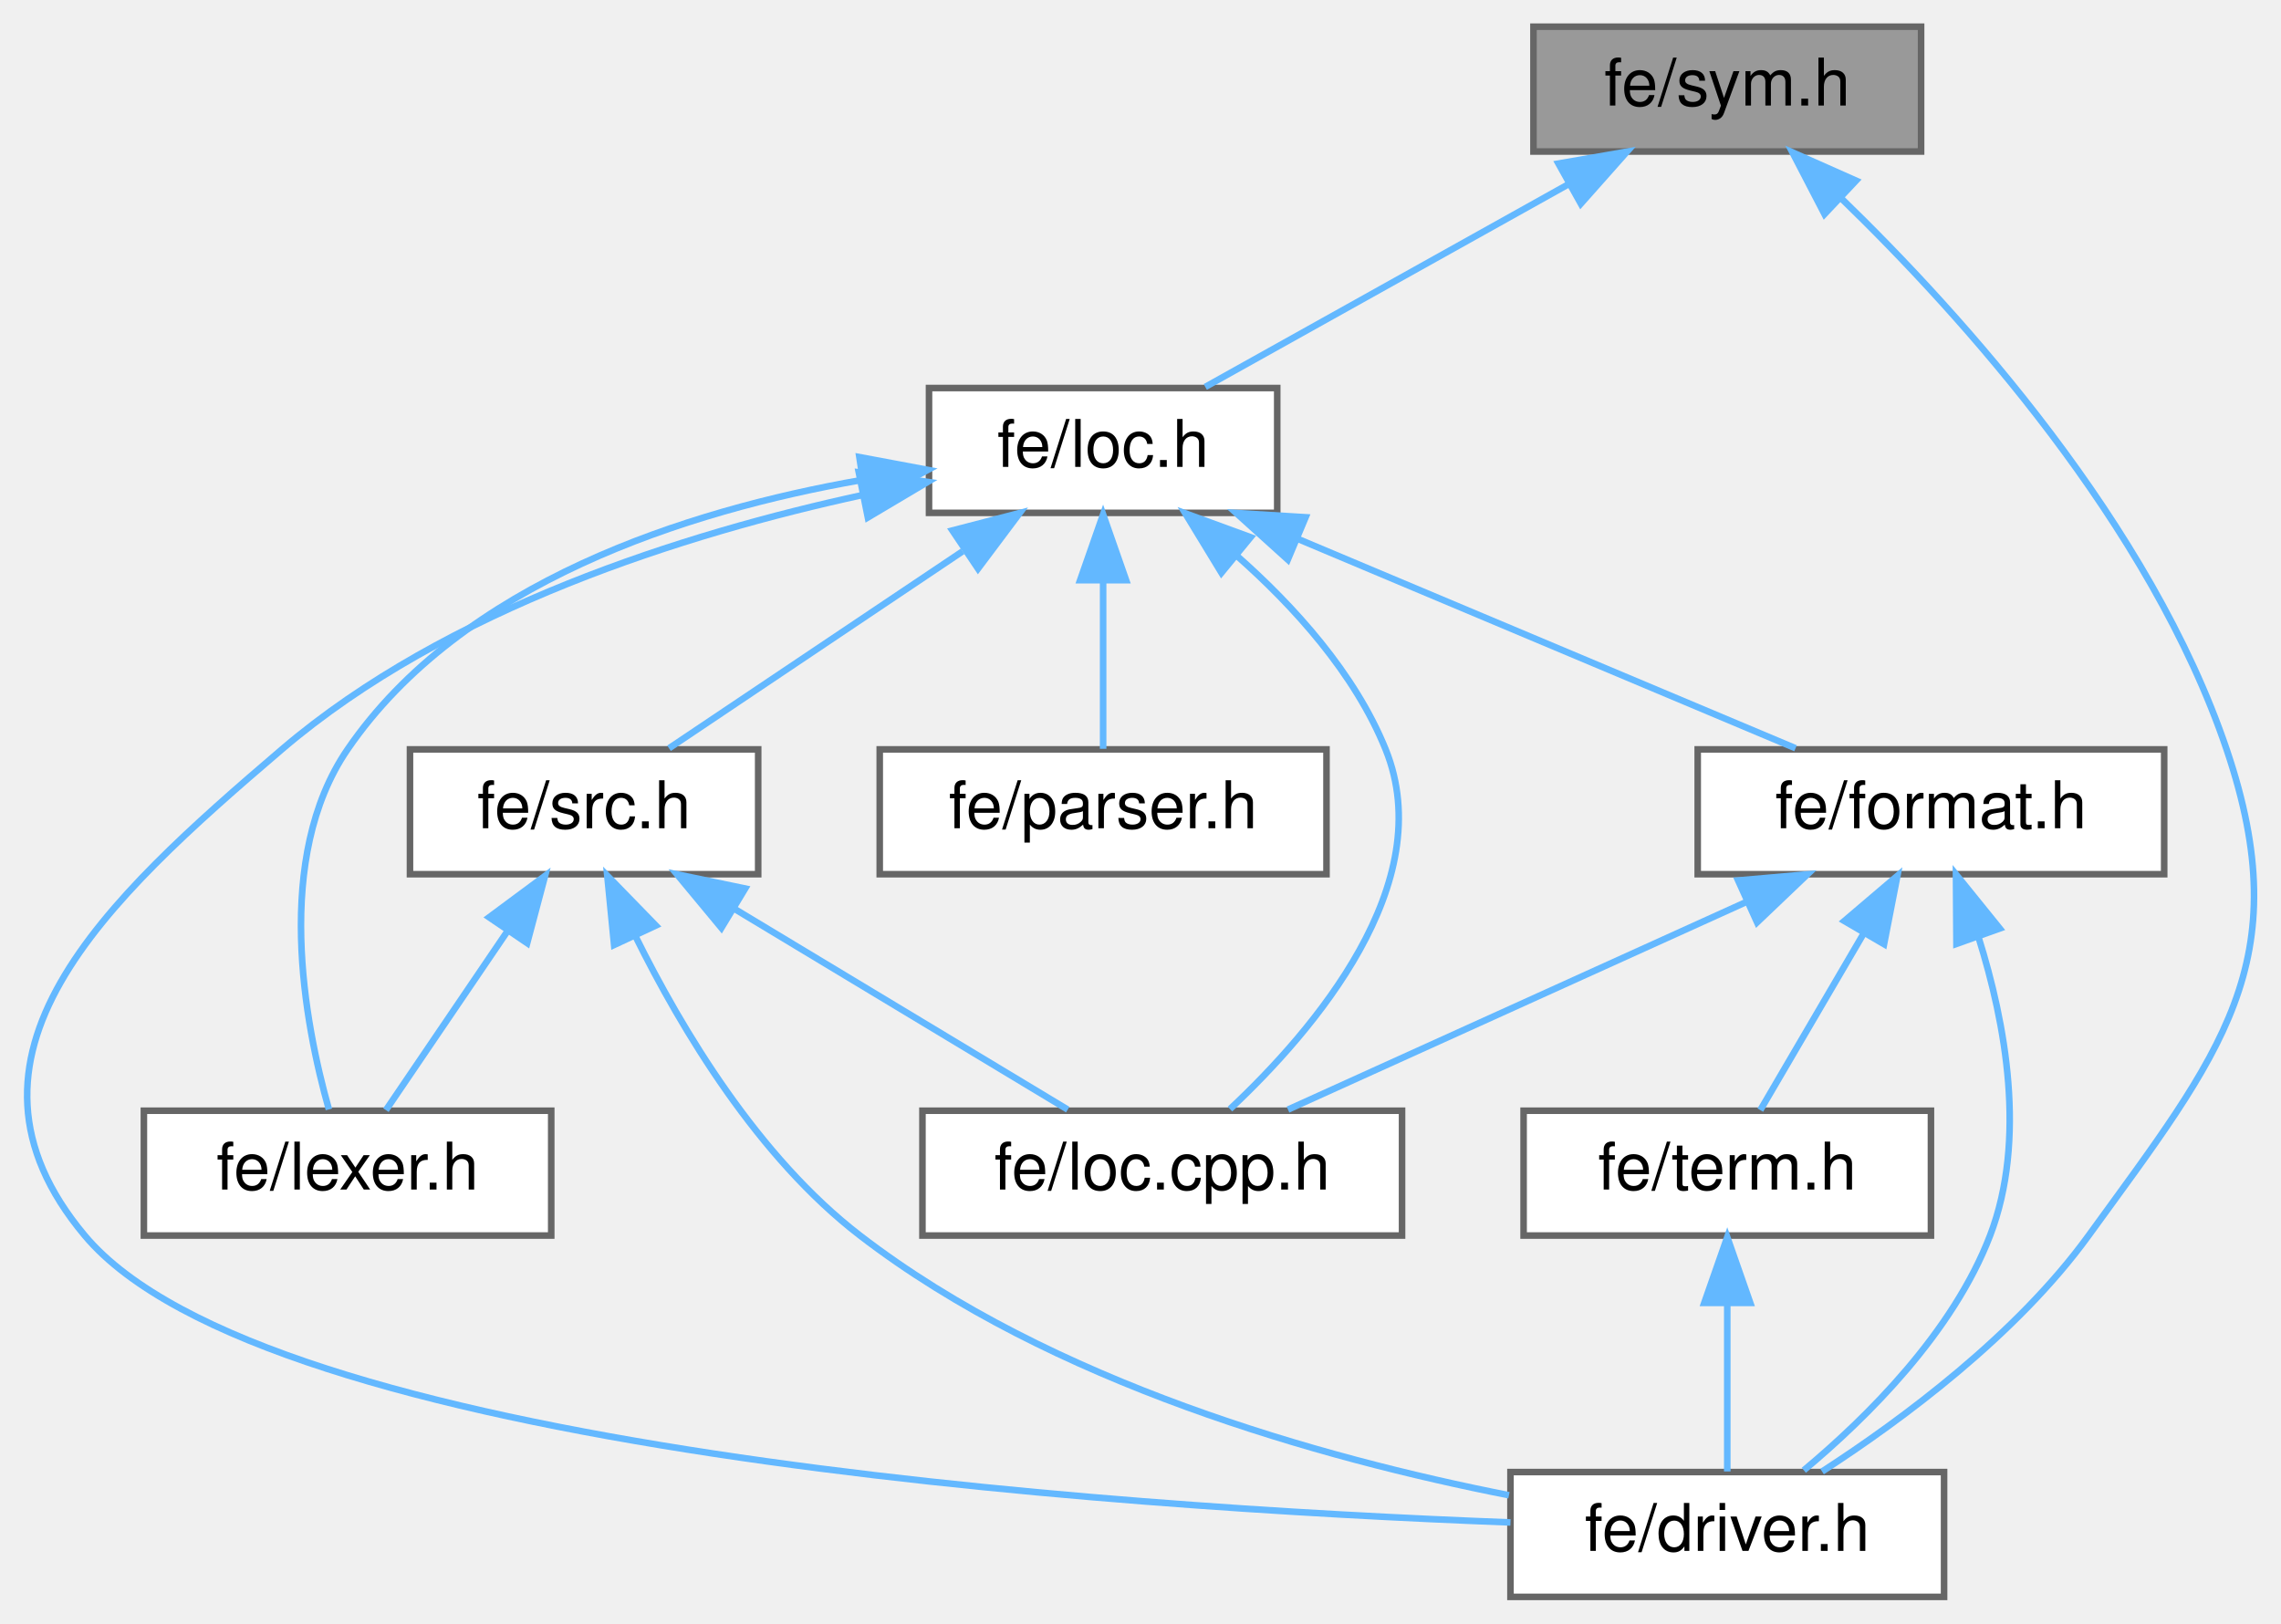
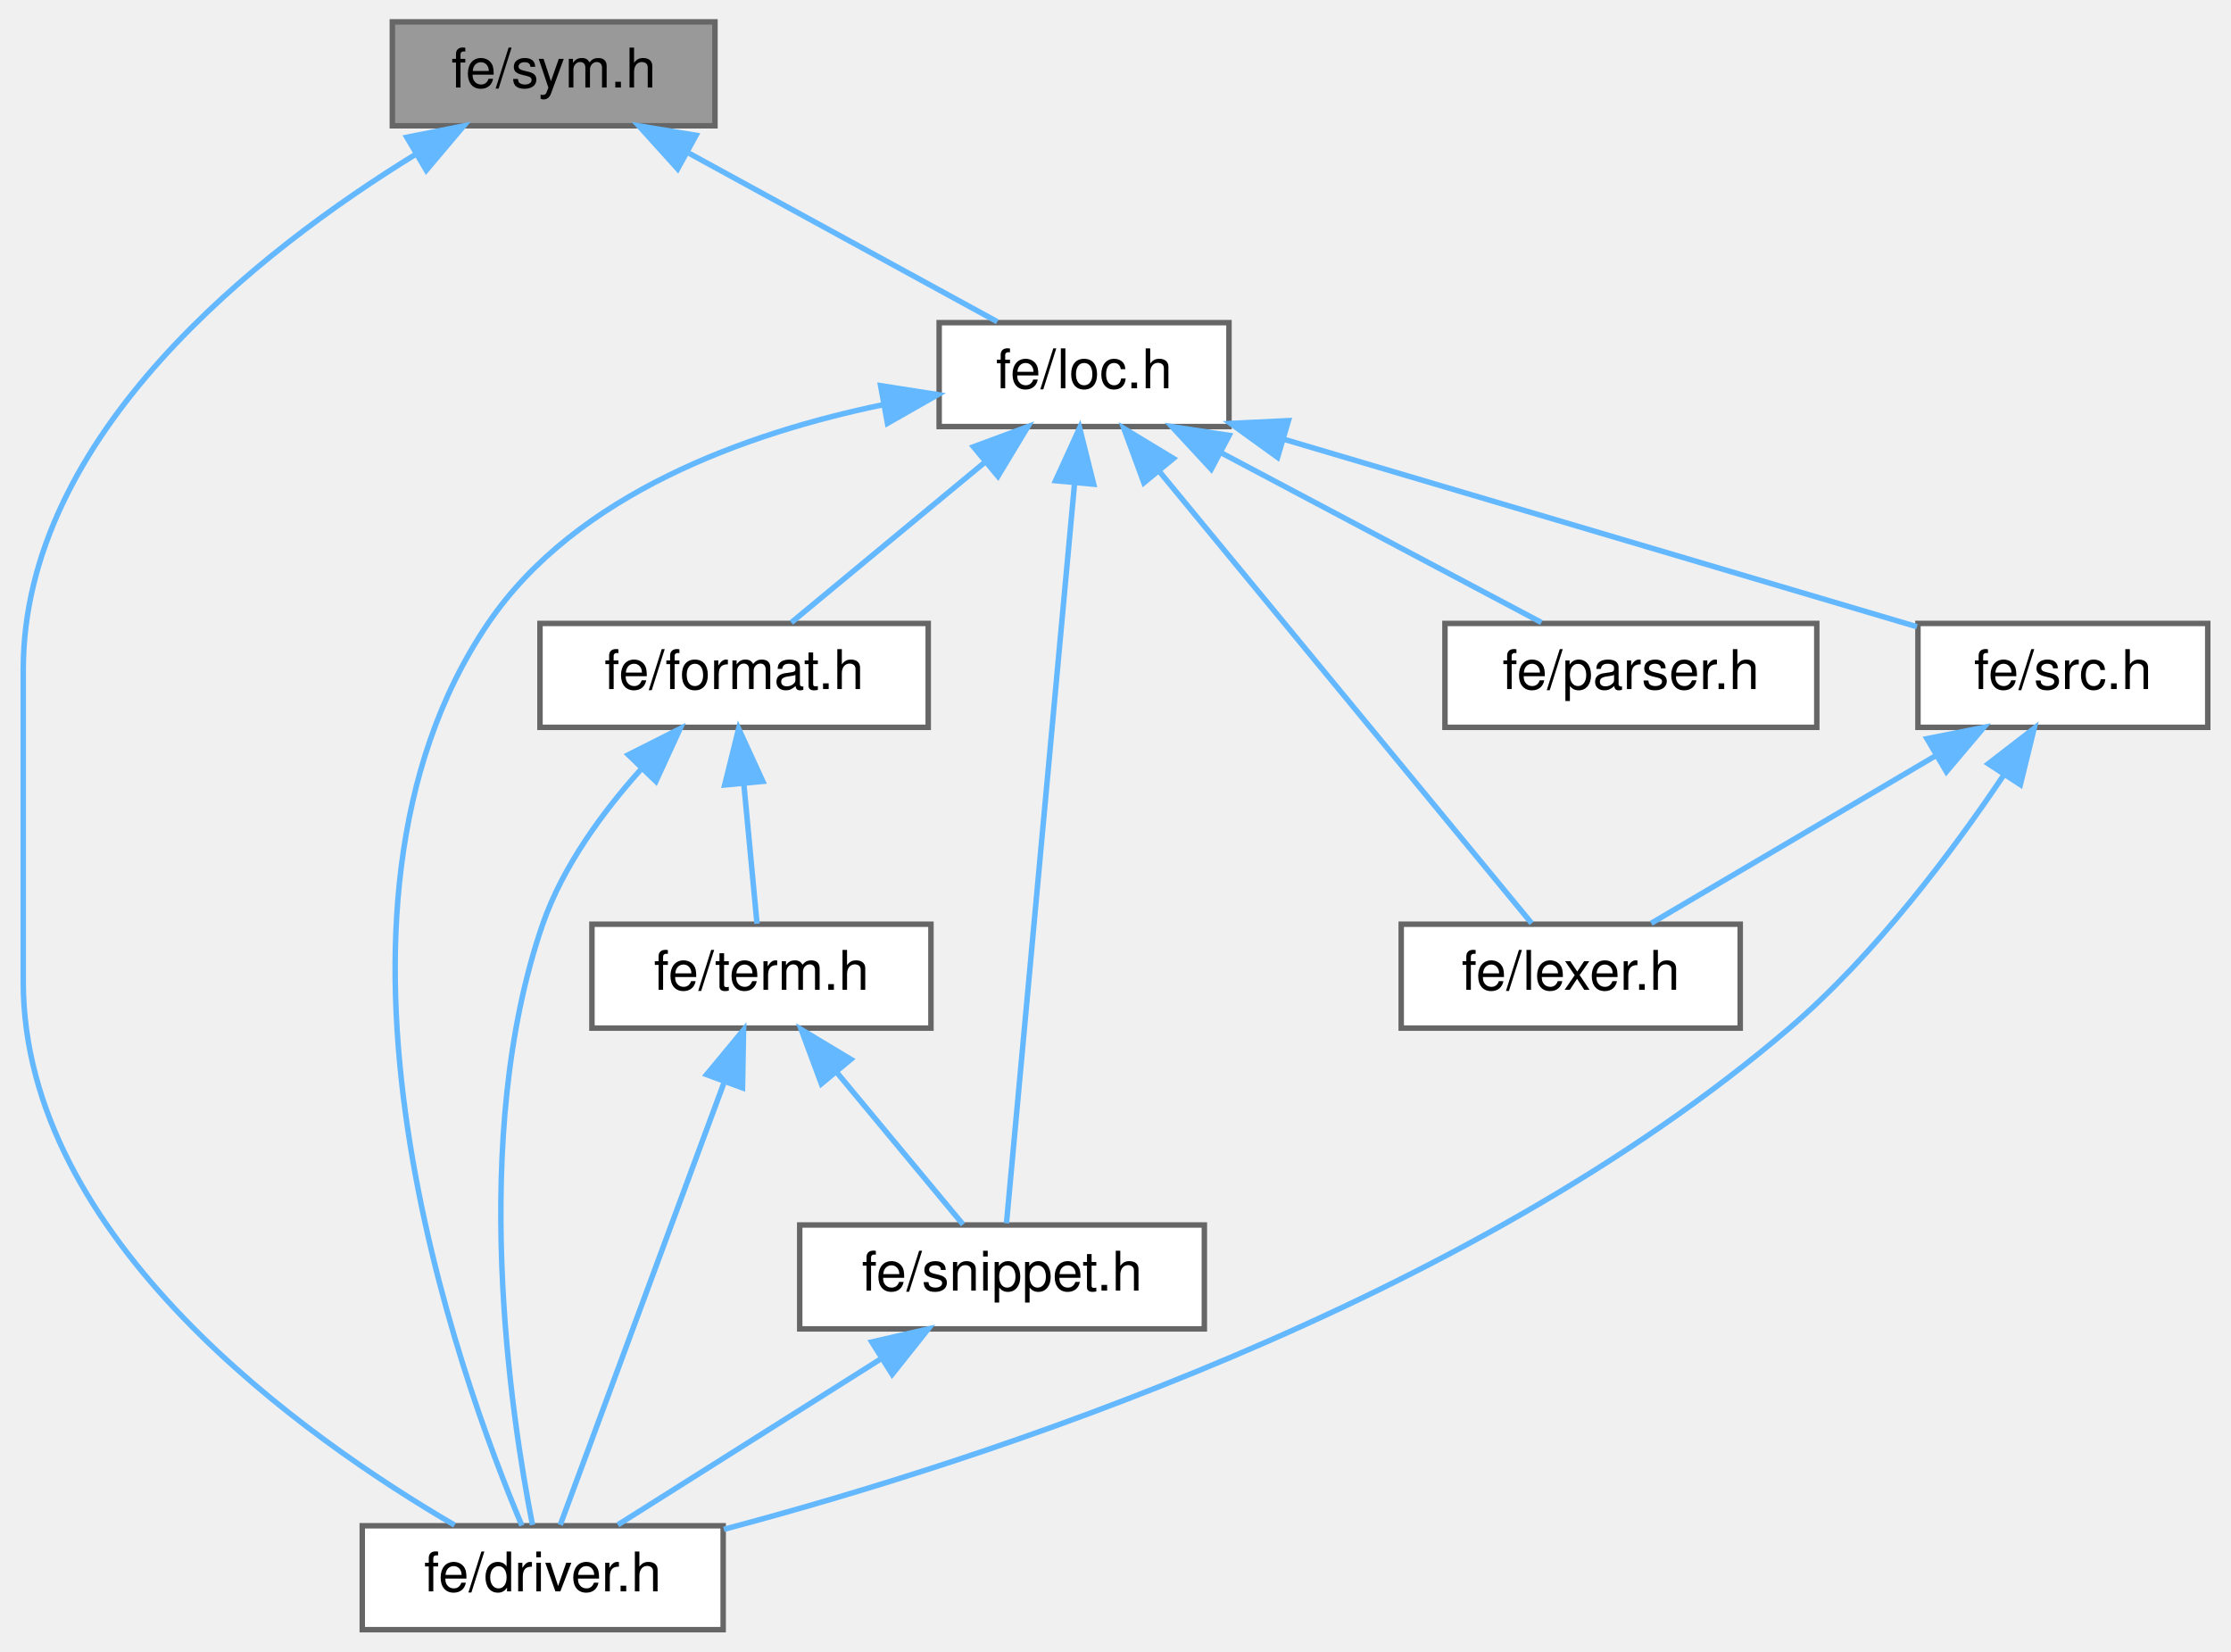
- <svg xmlns="http://www.w3.org/2000/svg" xmlns:xlink="http://www.w3.org/1999/xlink" width="347pt" height="247pt" viewBox="0.00 0.00 347.18 247.00">
-   <g id="graph0" class="graph" transform="scale(1 1) rotate(0) translate(4 243)">
+ <svg xmlns="http://www.w3.org/2000/svg" xmlns:xlink="http://www.w3.org/1999/xlink" width="408pt" height="302pt" viewBox="0.00 0.00 407.50 302.00">
+   <g id="graph0" class="graph" transform="scale(1 1) rotate(0) translate(4 298)">
    <g id="Node000001" class="node">
      <g id="a_Node000001">
        <a xlink:title=" ">
-           <polygon fill="#999999" stroke="#666666" points="288.4,-239 229.4,-239 229.4,-220 288.4,-220 288.4,-239" />
-           <text text-anchor="middle" x="258.9" y="-227" font-family="Helvetica,sans-Serif" font-size="10.00">fe/sym.h</text>
+           <polygon fill="#999999" stroke="#666666" points="126.5,-294 67.5,-294 67.5,-275 126.5,-275 126.5,-294" />
+           <text text-anchor="middle" x="97" y="-282" font-family="Helvetica,sans-Serif" font-size="10.00">fe/sym.h</text>
        </a>
      </g>
    </g>
    <g id="Node000002" class="node">
      <g id="a_Node000002">
        <a xlink:href="driver_8h.html" target="_top" xlink:title=" ">
-           <polygon fill="white" stroke="#666666" points="291.9,-19 225.9,-19 225.9,0 291.9,0 291.9,-19" />
-           <text text-anchor="middle" x="258.9" y="-7" font-family="Helvetica,sans-Serif" font-size="10.00">fe/driver.h</text>
+           <polygon fill="white" stroke="#666666" points="128,-19 62,-19 62,0 128,0 128,-19" />
+           <text text-anchor="middle" x="95" y="-7" font-family="Helvetica,sans-Serif" font-size="10.00">fe/driver.h</text>
        </a>
      </g>
    </g>
    <g id="edge1_Node000001_Node000002" class="edge">
      <g id="a_edge1_Node000001_Node000002">
        <a xlink:title=" ">
-           <path fill="none" stroke="#63b8ff" d="M276.11,-213.01C294.73,-194.97 323.33,-163.23 334.9,-129 345.86,-96.61 333.98,-82.67 313.9,-55 302.94,-39.89 285.61,-27.03 273.33,-19.08" />
-           <polygon fill="#63b8ff" stroke="#63b8ff" points="273.7,-210.47 268.82,-219.87 278.5,-215.57 273.7,-210.47" />
+           <path fill="none" stroke="#63b8ff" d="M71.79,-269.8C43.05,-252.13 0,-218.48 0,-175.5 0,-175.5 0,-175.5 0,-118.5 0,-71.3 51.78,-34.93 78.88,-19.12" />
+           <polygon fill="#63b8ff" stroke="#63b8ff" points="70.15,-272.9 80.55,-274.97 73.71,-266.87 70.15,-272.9" />
        </a>
      </g>
    </g>
    <g id="Node000003" class="node">
      <g id="a_Node000003">
        <a xlink:href="loc_8h.html" target="_top" xlink:title=" ">
-           <polygon fill="white" stroke="#666666" points="190.4,-184 137.4,-184 137.4,-165 190.4,-165 190.4,-184" />
-           <text text-anchor="middle" x="163.9" y="-172" font-family="Helvetica,sans-Serif" font-size="10.00">fe/loc.h</text>
+           <polygon fill="white" stroke="#666666" points="220.5,-239 167.5,-239 167.5,-220 220.5,-220 220.5,-239" />
+           <text text-anchor="middle" x="194" y="-227" font-family="Helvetica,sans-Serif" font-size="10.00">fe/loc.h</text>
        </a>
      </g>
    </g>
    <g id="edge2_Node000001_Node000003" class="edge">
      <g id="a_edge2_Node000001_Node000003">
        <a xlink:title=" ">
-           <path fill="none" stroke="#63b8ff" d="M234.64,-214.97C217.28,-205.28 194.41,-192.52 179.45,-184.17" />
-           <polygon fill="#63b8ff" stroke="#63b8ff" points="233.2,-218.17 243.64,-219.98 236.61,-212.06 233.2,-218.17" />
+           <path fill="none" stroke="#63b8ff" d="M121.77,-269.97C139.5,-260.28 162.85,-247.52 178.13,-239.17" />
+           <polygon fill="#63b8ff" stroke="#63b8ff" points="119.68,-267.12 112.58,-274.98 123.04,-273.26 119.68,-267.12" />
        </a>
      </g>
    </g>
    <g id="edge3_Node000003_Node000002" class="edge">
      <g id="a_edge3_Node000003_Node000002">
        <a xlink:title=" ">
-           <path fill="none" stroke="#63b8ff" d="M127.35,-167.73C100.35,-161.87 64.07,-150.49 38.9,-129 11.92,-105.96 -13.89,-82.2 8.9,-55 36.22,-22.39 164.44,-13.66 225.9,-11.33" />
-           <polygon fill="#63b8ff" stroke="#63b8ff" points="126.71,-171.17 137.2,-169.71 128.09,-164.3 126.71,-171.17" />
+           <path fill="none" stroke="#63b8ff" d="M157.37,-224.02C132.44,-218.87 101.14,-207.79 85,-184 48.92,-130.82 79.8,-46.02 91.19,-19.04" />
+           <polygon fill="#63b8ff" stroke="#63b8ff" points="156.79,-227.48 167.26,-225.84 158.05,-220.59 156.79,-227.48" />
        </a>
      </g>
    </g>
    <g id="Node000004" class="node">
      <g id="a_Node000004">
        <a xlink:href="format_8h.html" target="_top" xlink:title=" ">
-           <polygon fill="white" stroke="#666666" points="325.4,-129 254.4,-129 254.4,-110 325.4,-110 325.4,-129" />
-           <text text-anchor="middle" x="289.9" y="-117" font-family="Helvetica,sans-Serif" font-size="10.00">fe/format.h</text>
+           <polygon fill="white" stroke="#666666" points="165.5,-184 94.5,-184 94.5,-165 165.5,-165 165.5,-184" />
+           <text text-anchor="middle" x="130" y="-172" font-family="Helvetica,sans-Serif" font-size="10.00">fe/format.h</text>
        </a>
      </g>
    </g>
    <g id="edge4_Node000003_Node000004" class="edge">
      <g id="a_edge4_Node000003_Node000004">
        <a xlink:title=" ">
-           <path fill="none" stroke="#63b8ff" d="M193.55,-161.03C216.85,-151.23 248.7,-137.83 269.29,-129.17" />
-           <polygon fill="#63b8ff" stroke="#63b8ff" points="192.01,-157.88 184.15,-164.98 194.72,-164.33 192.01,-157.88" />
+           <path fill="none" stroke="#63b8ff" d="M176.01,-213.6C164.54,-204.11 150.09,-192.13 140.47,-184.17" />
+           <polygon fill="#63b8ff" stroke="#63b8ff" points="173.78,-216.3 183.72,-219.98 178.25,-210.91 173.78,-216.3" />
        </a>
      </g>
    </g>
-     <g id="Node000005" class="node">
-       <g id="a_Node000005">
-         <a xlink:href="loc_8cpp_8h.html" target="_top" xlink:title=" ">
-           <polygon fill="white" stroke="#666666" points="209.4,-74 136.4,-74 136.4,-55 209.4,-55 209.4,-74" />
-           <text text-anchor="middle" x="172.9" y="-62" font-family="Helvetica,sans-Serif" font-size="10.00">fe/loc.cpp.h</text>
+     <g id="Node000006" class="node">
+       <g id="a_Node000006">
+         <a xlink:href="snippet_8h.html" target="_top" xlink:title=" ">
+           <polygon fill="white" stroke="#666666" points="216,-74 142,-74 142,-55 216,-55 216,-74" />
+           <text text-anchor="middle" x="179" y="-62" font-family="Helvetica,sans-Serif" font-size="10.00">fe/snippet.h</text>
        </a>
      </g>
    </g>
-     <g id="edge10_Node000003_Node000005" class="edge">
-       <g id="a_edge10_Node000003_Node000005">
+     <g id="edge12_Node000003_Node000006" class="edge">
+       <g id="a_edge12_Node000003_Node000006">
        <a xlink:title=" ">
-           <path fill="none" stroke="#63b8ff" d="M184.14,-158.57C192.91,-150.84 202.22,-140.59 206.9,-129 215.15,-108.59 195.99,-86.23 183.21,-74.25" />
-           <polygon fill="#63b8ff" stroke="#63b8ff" points="181.91,-155.88 176.4,-164.93 186.35,-161.29 181.91,-155.88" />
+           <path fill="none" stroke="#63b8ff" d="M192.24,-209.37C188.99,-174.03 182.16,-99.79 179.81,-74.31" />
+           <polygon fill="#63b8ff" stroke="#63b8ff" points="188.79,-210.1 193.19,-219.74 195.76,-209.46 188.79,-210.1" />
        </a>
      </g>
    </g>
    <g id="Node000007" class="node">
      <g id="a_Node000007">
        <a xlink:href="lexer_8h.html" target="_top" xlink:title=" ">
-           <polygon fill="white" stroke="#666666" points="79.9,-74 17.9,-74 17.9,-55 79.9,-55 79.9,-74" />
-           <text text-anchor="middle" x="48.9" y="-62" font-family="Helvetica,sans-Serif" font-size="10.00">fe/lexer.h</text>
+           <polygon fill="white" stroke="#666666" points="314,-129 252,-129 252,-110 314,-110 314,-129" />
+           <text text-anchor="middle" x="283" y="-117" font-family="Helvetica,sans-Serif" font-size="10.00">fe/lexer.h</text>
        </a>
      </g>
    </g>
-     <g id="edge9_Node000003_Node000007" class="edge">
-       <g id="a_edge9_Node000003_Node000007">
+     <g id="edge10_Node000003_Node000007" class="edge">
+       <g id="a_edge10_Node000003_Node000007">
        <a xlink:title=" ">
-           <path fill="none" stroke="#63b8ff" d="M127.08,-169.99C100.49,-165.32 66.32,-154.41 48.9,-129 37.56,-112.45 42.35,-87.34 46.06,-74.2" />
-           <polygon fill="#63b8ff" stroke="#63b8ff" points="126.8,-173.49 137.21,-171.54 127.86,-166.57 126.8,-173.49" />
+           <path fill="none" stroke="#63b8ff" d="M207.85,-211.69C227.07,-188.37 261.12,-147.05 275.86,-129.16" />
+           <polygon fill="#63b8ff" stroke="#63b8ff" points="204.94,-209.72 201.28,-219.66 210.34,-214.17 204.94,-209.72" />
        </a>
      </g>
    </g>
    <g id="Node000008" class="node">
      <g id="a_Node000008">
        <a xlink:href="parser_8h.html" target="_top" xlink:title=" ">
-           <polygon fill="white" stroke="#666666" points="197.9,-129 129.9,-129 129.9,-110 197.9,-110 197.9,-129" />
-           <text text-anchor="middle" x="163.9" y="-117" font-family="Helvetica,sans-Serif" font-size="10.00">fe/parser.h</text>
+           <polygon fill="white" stroke="#666666" points="328,-184 260,-184 260,-165 328,-165 328,-184" />
+           <text text-anchor="middle" x="294" y="-172" font-family="Helvetica,sans-Serif" font-size="10.00">fe/parser.h</text>
        </a>
      </g>
    </g>
    <g id="edge11_Node000003_Node000008" class="edge">
      <g id="a_edge11_Node000003_Node000008">
        <a xlink:title=" ">
-           <path fill="none" stroke="#63b8ff" d="M163.9,-154.66C163.9,-145.93 163.9,-135.99 163.9,-129.09" />
-           <polygon fill="#63b8ff" stroke="#63b8ff" points="160.4,-154.75 163.9,-164.75 167.4,-154.75 160.4,-154.75" />
+           <path fill="none" stroke="#63b8ff" d="M219.03,-215.23C237.37,-205.51 261.74,-192.6 277.64,-184.17" />
+           <polygon fill="#63b8ff" stroke="#63b8ff" points="217.26,-212.21 210.07,-219.98 220.54,-218.39 217.26,-212.21" />
        </a>
      </g>
    </g>
    <g id="Node000009" class="node">
      <g id="a_Node000009">
        <a xlink:href="src_8h.html" target="_top" xlink:title=" ">
-           <polygon fill="white" stroke="#666666" points="111.4,-129 58.4,-129 58.4,-110 111.4,-110 111.4,-129" />
-           <text text-anchor="middle" x="84.9" y="-117" font-family="Helvetica,sans-Serif" font-size="10.00">fe/src.h</text>
+           <polygon fill="white" stroke="#666666" points="399.5,-184 346.5,-184 346.5,-165 399.5,-165 399.5,-184" />
+           <text text-anchor="middle" x="373" y="-172" font-family="Helvetica,sans-Serif" font-size="10.00">fe/src.h</text>
        </a>
      </g>
    </g>
-     <g id="edge12_Node000003_Node000009" class="edge">
-       <g id="a_edge12_Node000003_Node000009">
+     <g id="edge13_Node000003_Node000009" class="edge">
+       <g id="a_edge13_Node000003_Node000009">
        <a xlink:title=" ">
-           <path fill="none" stroke="#63b8ff" d="M142.52,-159.15C128.24,-149.57 109.93,-137.29 97.83,-129.17" />
-           <polygon fill="#63b8ff" stroke="#63b8ff" points="140.96,-162.32 151.21,-164.98 144.86,-156.51 140.96,-162.32" />
+           <path fill="none" stroke="#63b8ff" d="M230.47,-217.7C264.85,-207.52 315.56,-192.51 346.31,-183.4" />
+           <polygon fill="#63b8ff" stroke="#63b8ff" points="229.39,-214.37 220.8,-220.57 231.38,-221.08 229.39,-214.37" />
        </a>
      </g>
    </g>
    <g id="edge5_Node000004_Node000002" class="edge">
      <g id="a_edge5_Node000004_Node000002">
        <a xlink:title=" ">
-           <path fill="none" stroke="#63b8ff" d="M297.16,-100.34C301.24,-87.34 304.51,-69.62 298.9,-55 293.25,-40.26 280.21,-27.33 270.55,-19.27" />
-           <polygon fill="#63b8ff" stroke="#63b8ff" points="293.78,-99.39 293.71,-109.98 300.37,-101.74 293.78,-99.39" />
+           <path fill="none" stroke="#63b8ff" d="M113.08,-157.45C106.04,-149.62 98.67,-139.62 95,-129 81.47,-89.92 89.19,-39.16 93.13,-19.15" />
+           <polygon fill="#63b8ff" stroke="#63b8ff" points="110.66,-159.98 120.12,-164.75 115.7,-155.12 110.66,-159.98" />
+         </a>
+       </g>
+     </g>
+     <g id="Node000005" class="node">
+       <g id="a_Node000005">
+         <a xlink:href="term_8h.html" target="_top" xlink:title=" ">
+           <polygon fill="white" stroke="#666666" points="166,-129 104,-129 104,-110 166,-110 166,-129" />
+           <text text-anchor="middle" x="135" y="-117" font-family="Helvetica,sans-Serif" font-size="10.00">fe/term.h</text>
        </a>
      </g>
    </g>
    <g id="edge6_Node000004_Node000005" class="edge">
      <g id="a_edge6_Node000004_Node000005">
        <a xlink:title=" ">
-           <path fill="none" stroke="#63b8ff" d="M261.79,-105.77C240.21,-95.99 210.99,-82.75 192.04,-74.17" />
-           <polygon fill="#63b8ff" stroke="#63b8ff" points="260.55,-109.05 271.11,-109.98 263.44,-102.67 260.55,-109.05" />
+           <path fill="none" stroke="#63b8ff" d="M131.78,-154.66C132.6,-145.93 133.54,-135.99 134.19,-129.09" />
+           <polygon fill="#63b8ff" stroke="#63b8ff" points="128.28,-154.46 130.83,-164.75 135.25,-155.12 128.28,-154.46" />
        </a>
      </g>
    </g>
-     <g id="Node000006" class="node">
-       <g id="a_Node000006">
-         <a xlink:href="term_8h.html" target="_top" xlink:title=" ">
-           <polygon fill="white" stroke="#666666" points="289.9,-74 227.9,-74 227.9,-55 289.9,-55 289.9,-74" />
-           <text text-anchor="middle" x="258.9" y="-62" font-family="Helvetica,sans-Serif" font-size="10.00">fe/term.h</text>
+     <g id="edge7_Node000005_Node000002" class="edge">
+       <g id="a_edge7_Node000005_Node000002">
+         <a xlink:title=" ">
+           <path fill="none" stroke="#63b8ff" d="M128.19,-100.12C119.47,-76.56 104.69,-36.66 98.21,-19.16" />
+           <polygon fill="#63b8ff" stroke="#63b8ff" points="124.97,-101.5 131.73,-109.66 131.54,-99.07 124.97,-101.5" />
        </a>
      </g>
    </g>
-     <g id="edge7_Node000004_Node000006" class="edge">
-       <g id="a_edge7_Node000004_Node000006">
+     <g id="edge8_Node000005_Node000006" class="edge">
+       <g id="a_edge8_Node000005_Node000006">
        <a xlink:title=" ">
-           <path fill="none" stroke="#63b8ff" d="M279.73,-101.1C274.43,-92.04 268.19,-81.37 263.93,-74.09" />
-           <polygon fill="#63b8ff" stroke="#63b8ff" points="276.72,-102.88 284.79,-109.75 282.76,-99.35 276.72,-102.88" />
+           <path fill="none" stroke="#63b8ff" d="M148.73,-101.96C156.4,-92.72 165.63,-81.6 171.87,-74.09" />
+           <polygon fill="#63b8ff" stroke="#63b8ff" points="145.96,-99.82 142.27,-109.75 151.35,-104.29 145.96,-99.82" />
        </a>
      </g>
    </g>
-     <g id="edge8_Node000006_Node000002" class="edge">
-       <g id="a_edge8_Node000006_Node000002">
+     <g id="edge9_Node000006_Node000002" class="edge">
+       <g id="a_edge9_Node000006_Node000002">
        <a xlink:title=" ">
-           <path fill="none" stroke="#63b8ff" d="M258.9,-44.66C258.9,-35.93 258.9,-25.99 258.9,-19.09" />
-           <polygon fill="#63b8ff" stroke="#63b8ff" points="255.4,-44.75 258.9,-54.75 262.4,-44.75 255.4,-44.75" />
+           <path fill="none" stroke="#63b8ff" d="M156.69,-49.42C141.45,-39.81 121.73,-27.37 108.74,-19.17" />
+           <polygon fill="#63b8ff" stroke="#63b8ff" points="155.18,-52.61 165.5,-54.98 158.91,-46.69 155.18,-52.61" />
        </a>
      </g>
    </g>
-     <g id="edge13_Node000009_Node000002" class="edge">
-       <g id="a_edge13_Node000009_Node000002">
+     <g id="edge14_Node000009_Node000002" class="edge">
+       <g id="a_edge14_Node000009_Node000002">
        <a xlink:title=" ">
-           <path fill="none" stroke="#63b8ff" d="M92.74,-100.52C99.78,-86.3 111.39,-66.93 126.9,-55 156.04,-32.58 197.11,-21.1 225.67,-15.47" />
-           <polygon fill="#63b8ff" stroke="#63b8ff" points="89.47,-99.23 88.43,-109.78 95.82,-102.19 89.47,-99.23" />
+           <path fill="none" stroke="#63b8ff" d="M362.21,-156.3C353,-142.58 338.77,-123.49 323,-110 264.09,-59.61 175.7,-30.97 128.13,-18.35" />
+           <polygon fill="#63b8ff" stroke="#63b8ff" points="359.36,-158.34 367.75,-164.81 365.23,-154.52 359.36,-158.34" />
        </a>
      </g>
    </g>
-     <g id="edge15_Node000009_Node000005" class="edge">
-       <g id="a_edge15_Node000009_Node000005">
+     <g id="edge15_Node000009_Node000007" class="edge">
+       <g id="a_edge15_Node000009_Node000007">
        <a xlink:title=" ">
-           <path fill="none" stroke="#63b8ff" d="M107.83,-104.7C123.85,-95.04 144.77,-82.44 158.51,-74.17" />
-           <polygon fill="#63b8ff" stroke="#63b8ff" points="105.8,-101.83 99.04,-109.98 109.42,-107.82 105.8,-101.83" />
-         </a>
-       </g>
-     </g>
-     <g id="edge14_Node000009_Node000007" class="edge">
-       <g id="a_edge14_Node000009_Node000007">
-         <a xlink:title=" ">
-           <path fill="none" stroke="#63b8ff" d="M73.28,-101.39C67.09,-92.27 59.74,-81.45 54.74,-74.09" />
-           <polygon fill="#63b8ff" stroke="#63b8ff" points="70.45,-103.44 78.96,-109.75 76.24,-99.51 70.45,-103.44" />
+           <path fill="none" stroke="#63b8ff" d="M349.56,-159.7C333.16,-150.04 311.77,-137.44 297.72,-129.17" />
+           <polygon fill="#63b8ff" stroke="#63b8ff" points="348.15,-162.93 358.54,-164.98 351.7,-156.89 348.15,-162.93" />
        </a>
      </g>
    </g>
  </g>
</svg>
